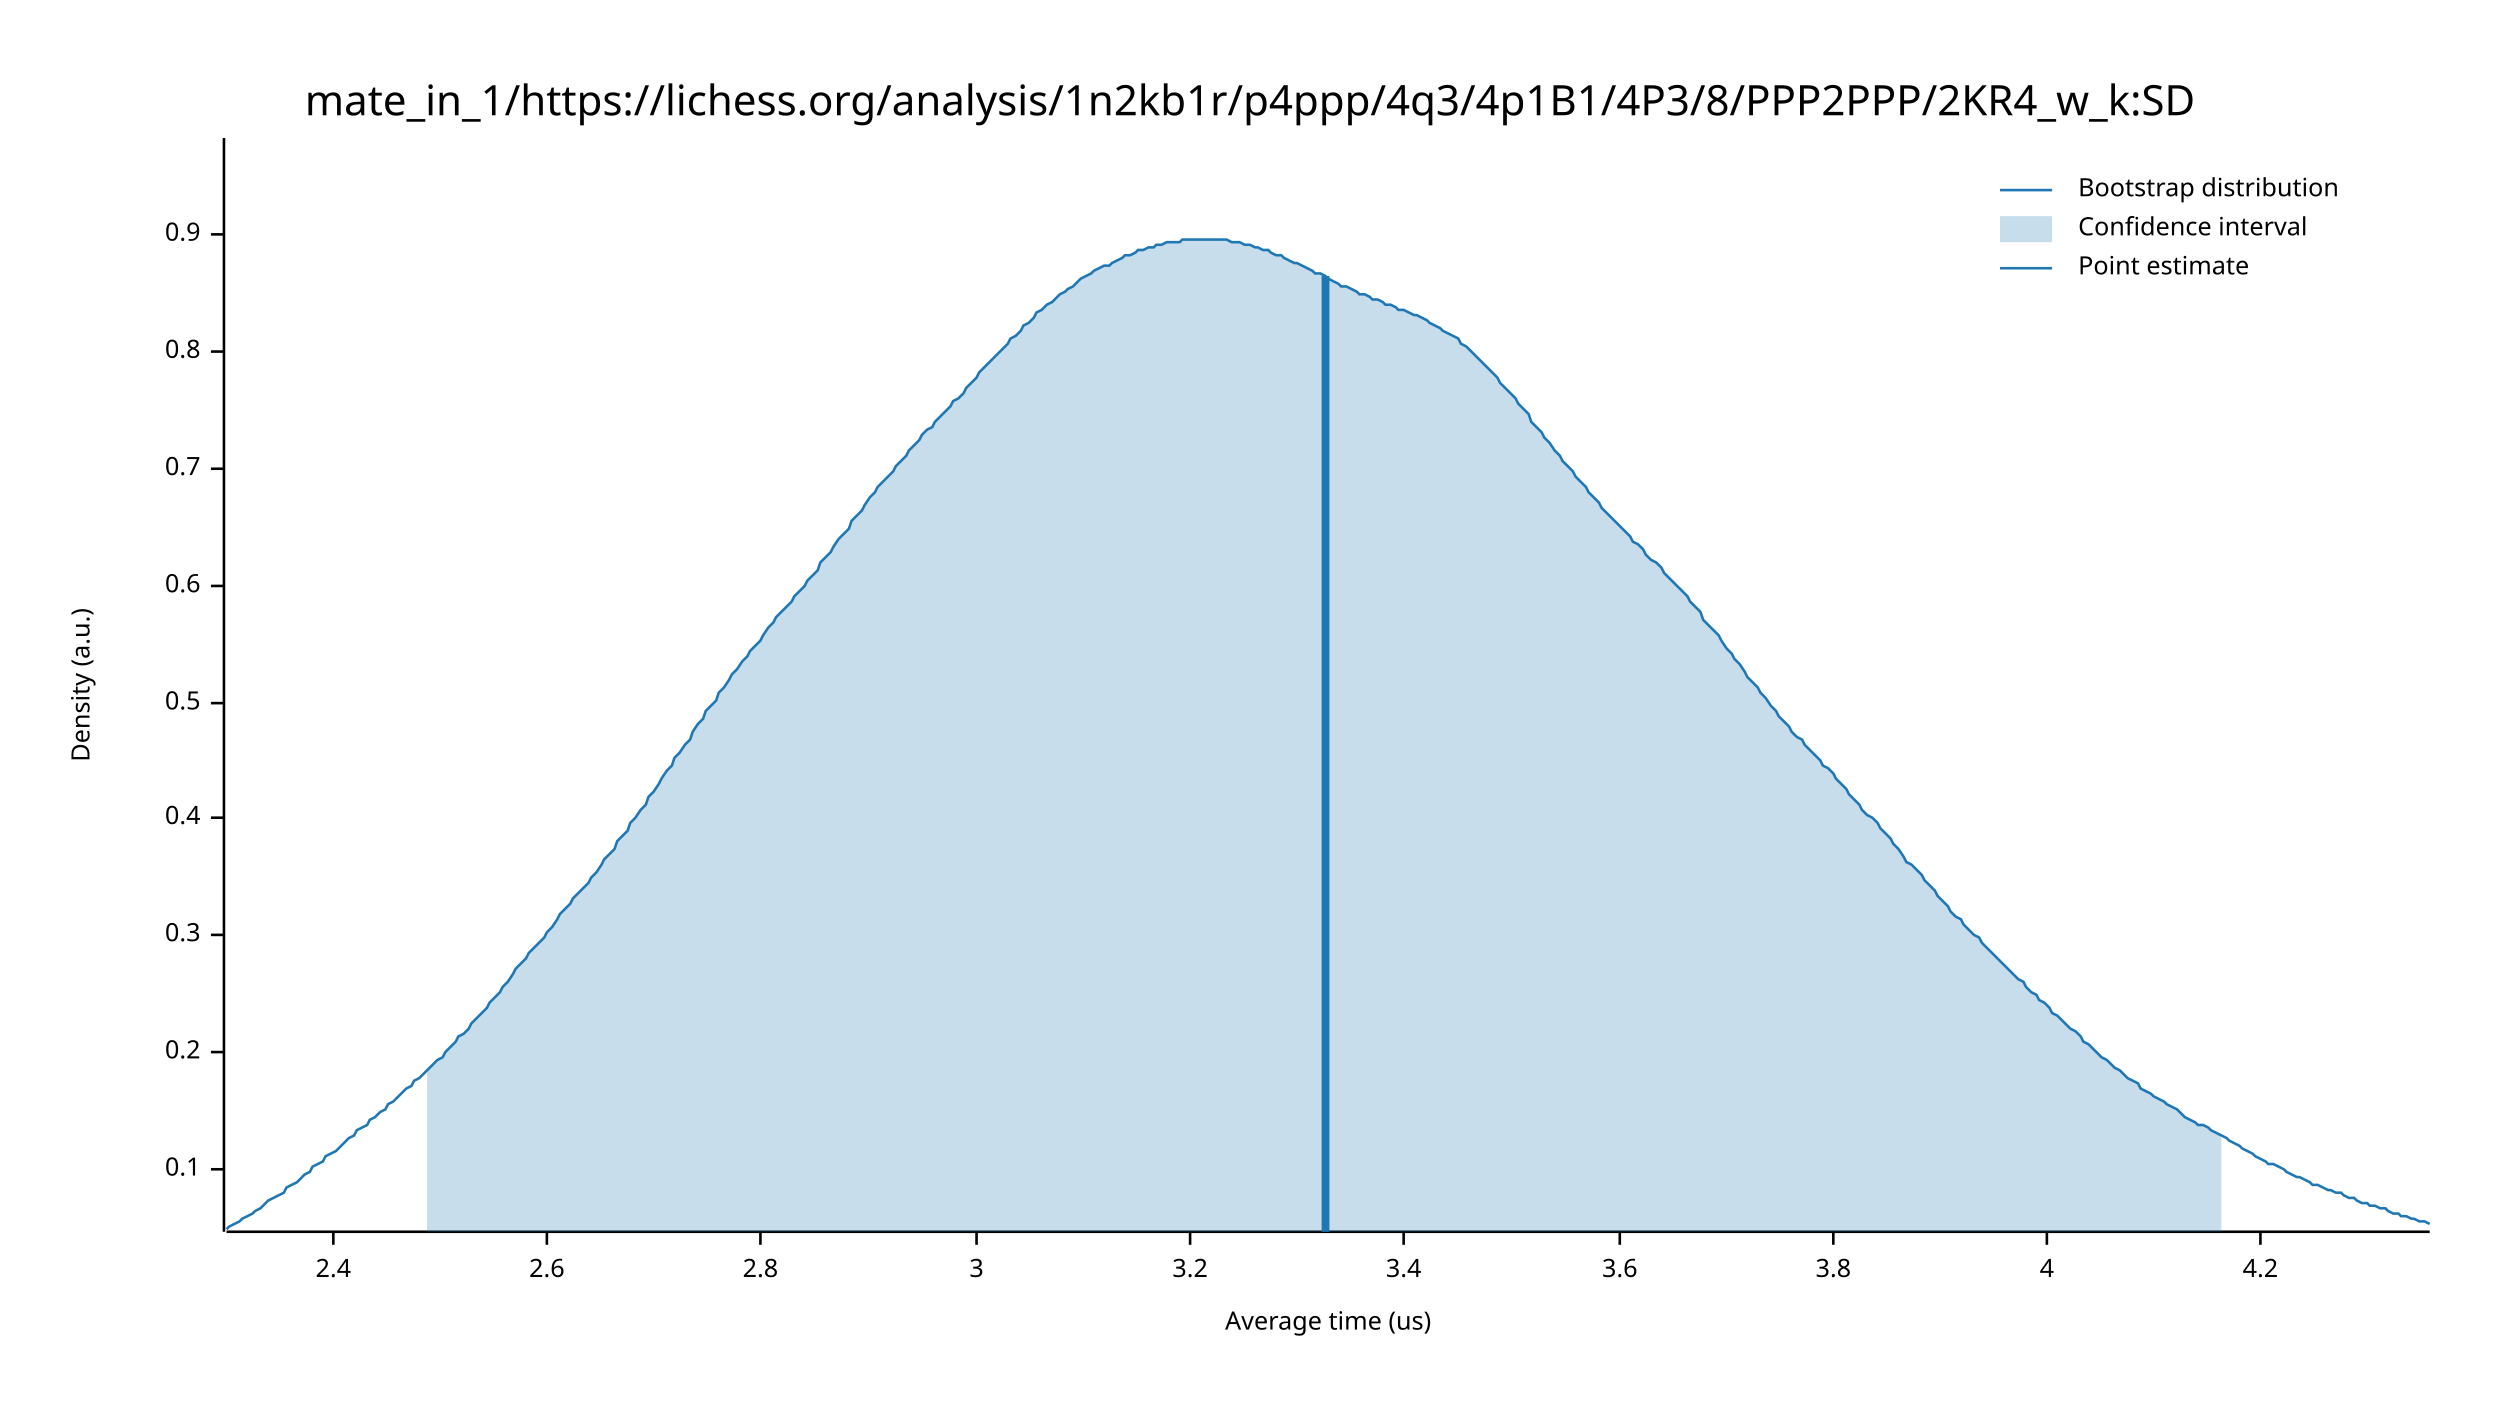
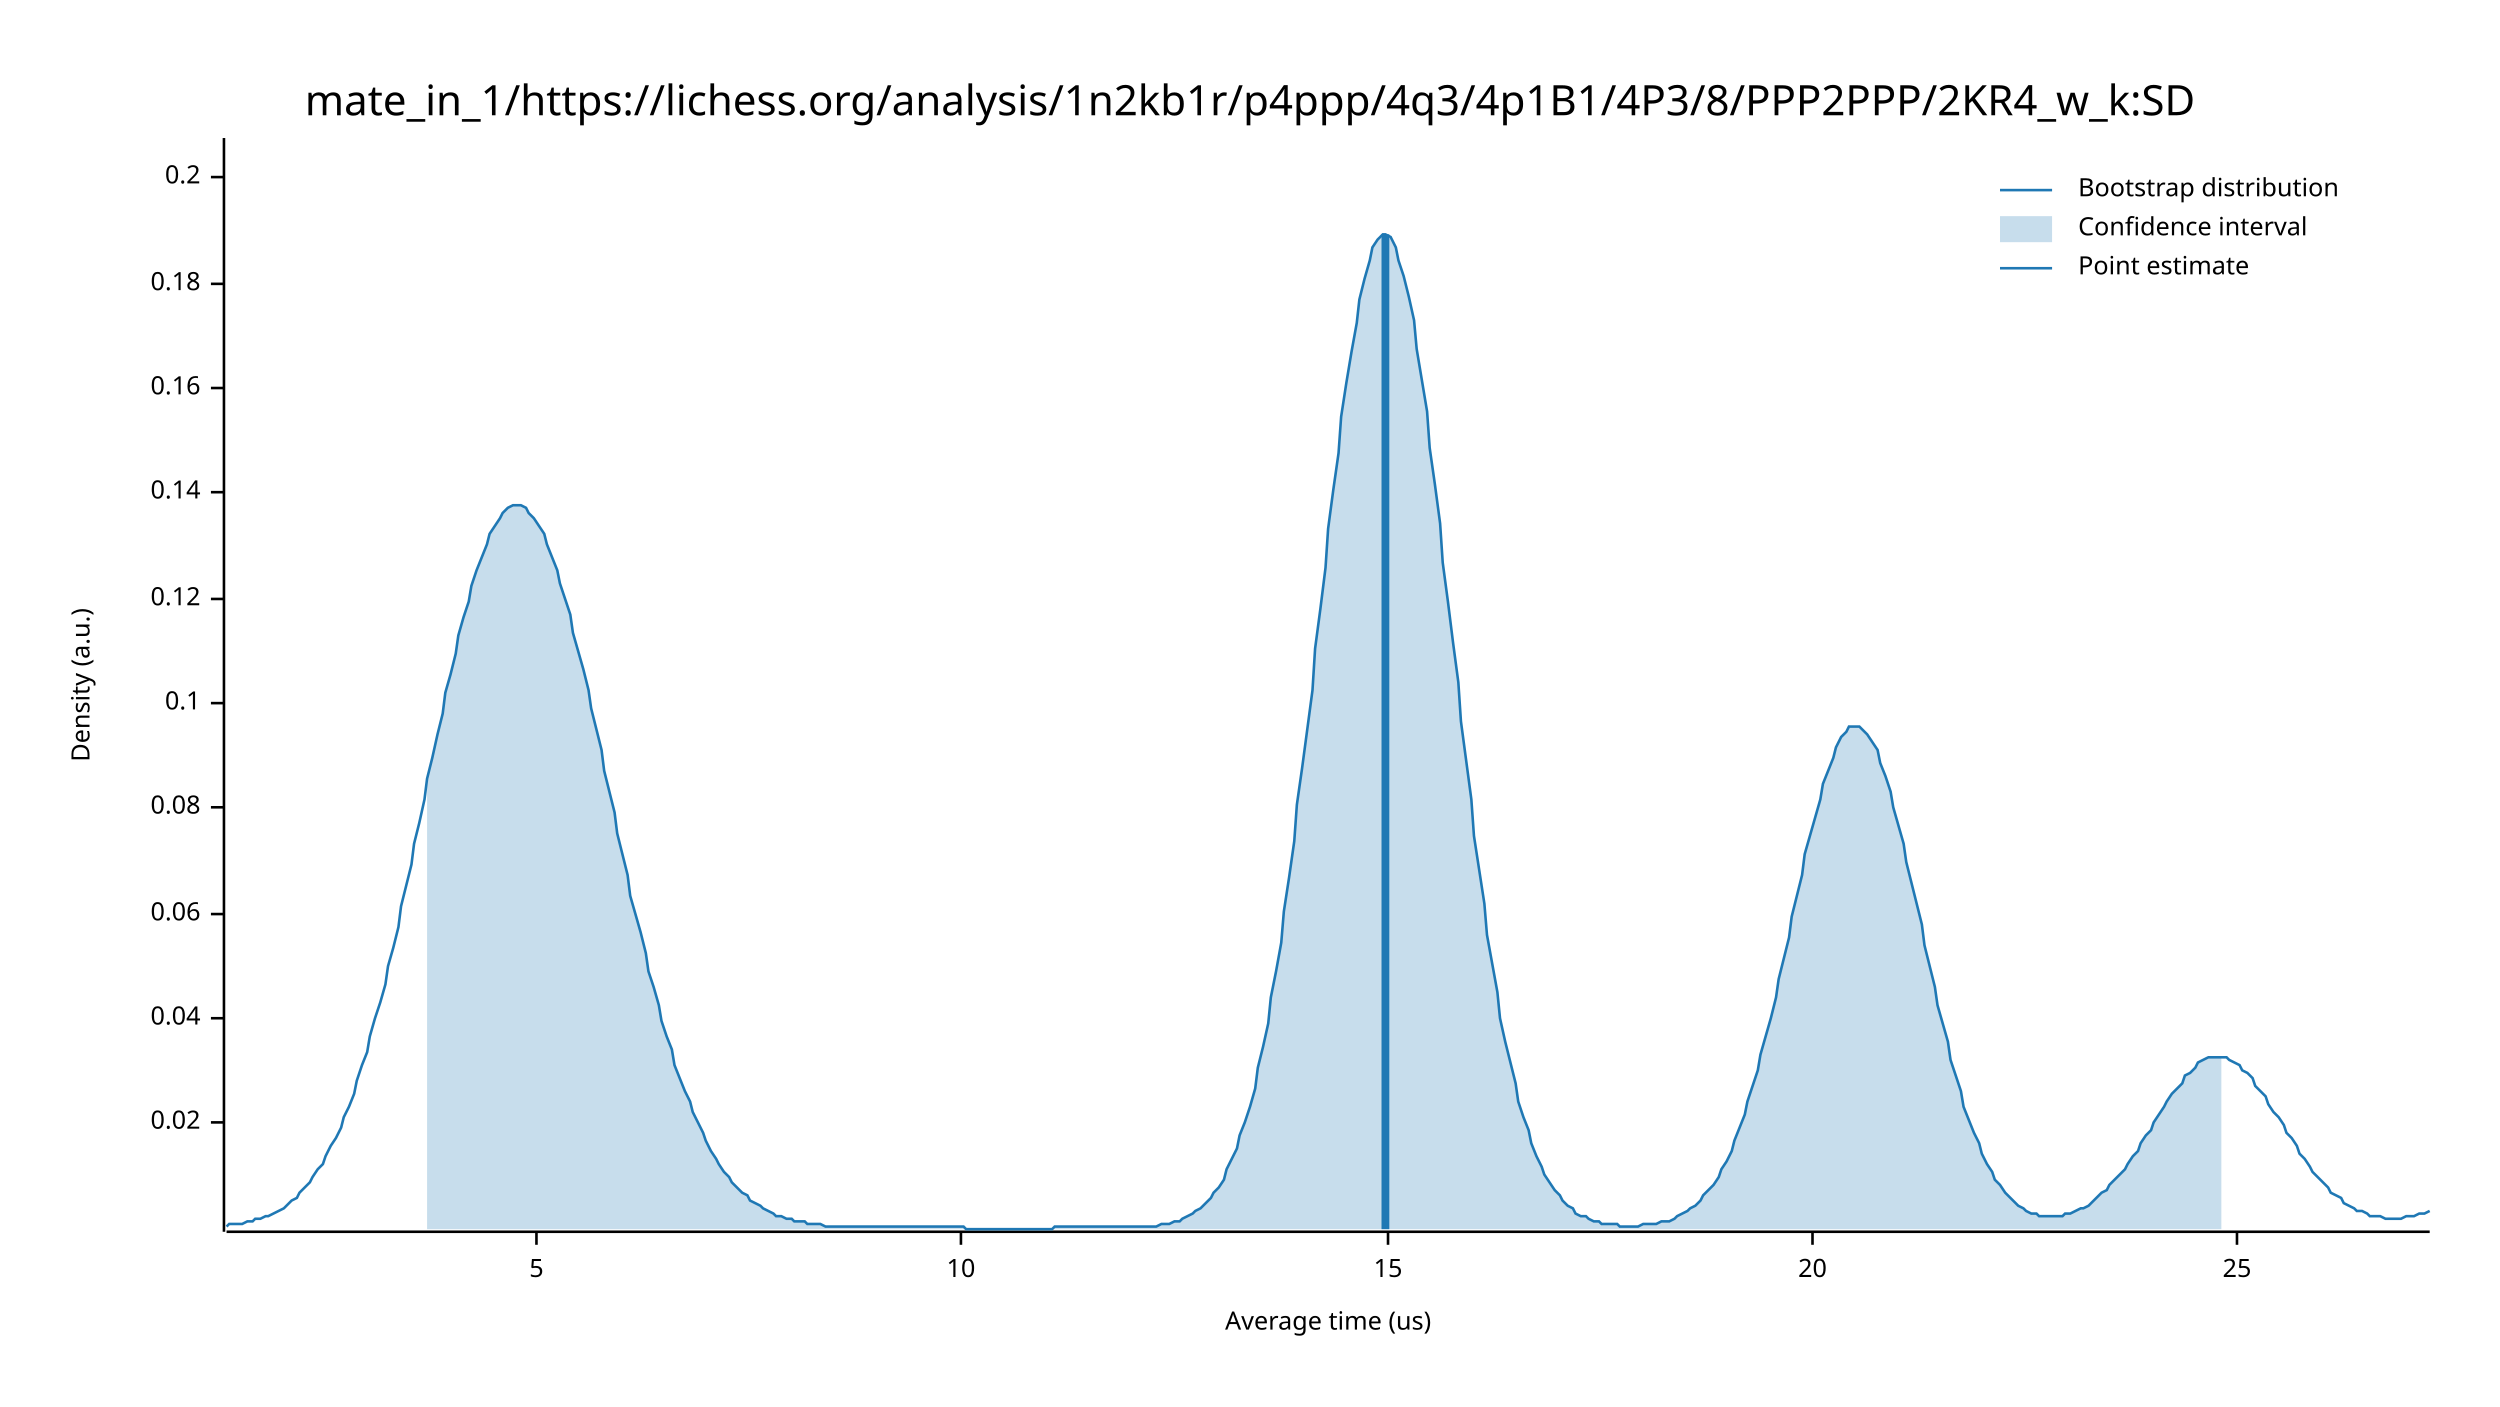
<svg xmlns="http://www.w3.org/2000/svg" width="960" height="540" viewBox="0 0 960 540">
  <text x="480" y="32" dy="0.76em" text-anchor="middle" font-family="sans-serif" font-size="16.129" opacity="1" fill="#000000">
mate_in_1/https://lichess.org/analysis/1n2kb1r/p4ppp/4q3/4p1B1/4P3/8/PPP2PPP/2KR4_w_k:SD
</text>
  <text x="27" y="263" dy="0.76em" text-anchor="middle" font-family="sans-serif" font-size="9.677" opacity="1" fill="#000000" transform="rotate(270, 27, 263)">
Density (a.u.)
</text>
  <text x="510" y="513" dy="-0.5ex" text-anchor="middle" font-family="sans-serif" font-size="9.677" opacity="1" fill="#000000">
Average time (us)
</text>
  <polyline fill="none" opacity="1" stroke="#000000" stroke-width="1" points="86,53 86,473 " />
-   <text x="77" y="449" dy="0.5ex" text-anchor="end" font-family="sans-serif" font-size="9.677" opacity="1" fill="#000000">
+   <text x="77" y="431" dy="0.5ex" text-anchor="end" font-family="sans-serif" font-size="9.677" opacity="1" fill="#000000">
+ 0.02
+ </text>
+   <polyline fill="none" opacity="1" stroke="#000000" stroke-width="1" points="81,431 86,431 " />
+   <text x="77" y="391" dy="0.5ex" text-anchor="end" font-family="sans-serif" font-size="9.677" opacity="1" fill="#000000">
+ 0.04
+ </text>
+   <polyline fill="none" opacity="1" stroke="#000000" stroke-width="1" points="81,391 86,391 " />
+   <text x="77" y="351" dy="0.5ex" text-anchor="end" font-family="sans-serif" font-size="9.677" opacity="1" fill="#000000">
+ 0.06
+ </text>
+   <polyline fill="none" opacity="1" stroke="#000000" stroke-width="1" points="81,351 86,351 " />
+   <text x="77" y="310" dy="0.5ex" text-anchor="end" font-family="sans-serif" font-size="9.677" opacity="1" fill="#000000">
+ 0.08
+ </text>
+   <polyline fill="none" opacity="1" stroke="#000000" stroke-width="1" points="81,310 86,310 " />
+   <text x="77" y="270" dy="0.5ex" text-anchor="end" font-family="sans-serif" font-size="9.677" opacity="1" fill="#000000">
0.1
</text>
-   <polyline fill="none" opacity="1" stroke="#000000" stroke-width="1" points="81,449 86,449 " />
-   <text x="77" y="404" dy="0.5ex" text-anchor="end" font-family="sans-serif" font-size="9.677" opacity="1" fill="#000000">
+   <polyline fill="none" opacity="1" stroke="#000000" stroke-width="1" points="81,270 86,270 " />
+   <text x="77" y="230" dy="0.5ex" text-anchor="end" font-family="sans-serif" font-size="9.677" opacity="1" fill="#000000">
+ 0.12
+ </text>
+   <polyline fill="none" opacity="1" stroke="#000000" stroke-width="1" points="81,230 86,230 " />
+   <text x="77" y="189" dy="0.5ex" text-anchor="end" font-family="sans-serif" font-size="9.677" opacity="1" fill="#000000">
+ 0.14
+ </text>
+   <polyline fill="none" opacity="1" stroke="#000000" stroke-width="1" points="81,189 86,189 " />
+   <text x="77" y="149" dy="0.5ex" text-anchor="end" font-family="sans-serif" font-size="9.677" opacity="1" fill="#000000">
+ 0.16
+ </text>
+   <polyline fill="none" opacity="1" stroke="#000000" stroke-width="1" points="81,149 86,149 " />
+   <text x="77" y="109" dy="0.5ex" text-anchor="end" font-family="sans-serif" font-size="9.677" opacity="1" fill="#000000">
+ 0.18
+ </text>
+   <polyline fill="none" opacity="1" stroke="#000000" stroke-width="1" points="81,109 86,109 " />
+   <text x="77" y="68" dy="0.5ex" text-anchor="end" font-family="sans-serif" font-size="9.677" opacity="1" fill="#000000">
0.2
</text>
-   <polyline fill="none" opacity="1" stroke="#000000" stroke-width="1" points="81,404 86,404 " />
-   <text x="77" y="359" dy="0.5ex" text-anchor="end" font-family="sans-serif" font-size="9.677" opacity="1" fill="#000000">
- 0.3
+   <polyline fill="none" opacity="1" stroke="#000000" stroke-width="1" points="81,68 86,68 " />
+   <polyline fill="none" opacity="1" stroke="#000000" stroke-width="1" points="87,473 933,473 " />
+   <text x="206" y="483" dy="0.76em" text-anchor="middle" font-family="sans-serif" font-size="9.677" opacity="1" fill="#000000">
+ 5
</text>
-   <polyline fill="none" opacity="1" stroke="#000000" stroke-width="1" points="81,359 86,359 " />
-   <text x="77" y="314" dy="0.5ex" text-anchor="end" font-family="sans-serif" font-size="9.677" opacity="1" fill="#000000">
- 0.4
+   <polyline fill="none" opacity="1" stroke="#000000" stroke-width="1" points="206,473 206,478 " />
+   <text x="369" y="483" dy="0.76em" text-anchor="middle" font-family="sans-serif" font-size="9.677" opacity="1" fill="#000000">
+ 10
</text>
-   <polyline fill="none" opacity="1" stroke="#000000" stroke-width="1" points="81,314 86,314 " />
-   <text x="77" y="270" dy="0.5ex" text-anchor="end" font-family="sans-serif" font-size="9.677" opacity="1" fill="#000000">
- 0.5
+   <polyline fill="none" opacity="1" stroke="#000000" stroke-width="1" points="369,473 369,478 " />
+   <text x="533" y="483" dy="0.76em" text-anchor="middle" font-family="sans-serif" font-size="9.677" opacity="1" fill="#000000">
+ 15
</text>
-   <polyline fill="none" opacity="1" stroke="#000000" stroke-width="1" points="81,270 86,270 " />
-   <text x="77" y="225" dy="0.5ex" text-anchor="end" font-family="sans-serif" font-size="9.677" opacity="1" fill="#000000">
- 0.6
+   <polyline fill="none" opacity="1" stroke="#000000" stroke-width="1" points="533,473 533,478 " />
+   <text x="696" y="483" dy="0.76em" text-anchor="middle" font-family="sans-serif" font-size="9.677" opacity="1" fill="#000000">
+ 20
</text>
-   <polyline fill="none" opacity="1" stroke="#000000" stroke-width="1" points="81,225 86,225 " />
-   <text x="77" y="180" dy="0.5ex" text-anchor="end" font-family="sans-serif" font-size="9.677" opacity="1" fill="#000000">
- 0.7
+   <polyline fill="none" opacity="1" stroke="#000000" stroke-width="1" points="696,473 696,478 " />
+   <text x="859" y="483" dy="0.76em" text-anchor="middle" font-family="sans-serif" font-size="9.677" opacity="1" fill="#000000">
+ 25
</text>
-   <polyline fill="none" opacity="1" stroke="#000000" stroke-width="1" points="81,180 86,180 " />
-   <text x="77" y="135" dy="0.5ex" text-anchor="end" font-family="sans-serif" font-size="9.677" opacity="1" fill="#000000">
- 0.8
- </text>
-   <polyline fill="none" opacity="1" stroke="#000000" stroke-width="1" points="81,135 86,135 " />
-   <text x="77" y="90" dy="0.5ex" text-anchor="end" font-family="sans-serif" font-size="9.677" opacity="1" fill="#000000">
- 0.9
- </text>
-   <polyline fill="none" opacity="1" stroke="#000000" stroke-width="1" points="81,90 86,90 " />
-   <polyline fill="none" opacity="1" stroke="#000000" stroke-width="1" points="87,473 933,473 " />
-   <text x="128" y="483" dy="0.76em" text-anchor="middle" font-family="sans-serif" font-size="9.677" opacity="1" fill="#000000">
- 2.4
- </text>
-   <polyline fill="none" opacity="1" stroke="#000000" stroke-width="1" points="128,473 128,478 " />
-   <text x="210" y="483" dy="0.76em" text-anchor="middle" font-family="sans-serif" font-size="9.677" opacity="1" fill="#000000">
- 2.6
- </text>
-   <polyline fill="none" opacity="1" stroke="#000000" stroke-width="1" points="210,473 210,478 " />
-   <text x="292" y="483" dy="0.76em" text-anchor="middle" font-family="sans-serif" font-size="9.677" opacity="1" fill="#000000">
- 2.8
- </text>
-   <polyline fill="none" opacity="1" stroke="#000000" stroke-width="1" points="292,473 292,478 " />
-   <text x="375" y="483" dy="0.76em" text-anchor="middle" font-family="sans-serif" font-size="9.677" opacity="1" fill="#000000">
- 3
- </text>
-   <polyline fill="none" opacity="1" stroke="#000000" stroke-width="1" points="375,473 375,478 " />
-   <text x="457" y="483" dy="0.76em" text-anchor="middle" font-family="sans-serif" font-size="9.677" opacity="1" fill="#000000">
- 3.2
- </text>
-   <polyline fill="none" opacity="1" stroke="#000000" stroke-width="1" points="457,473 457,478 " />
-   <text x="539" y="483" dy="0.76em" text-anchor="middle" font-family="sans-serif" font-size="9.677" opacity="1" fill="#000000">
- 3.4
- </text>
-   <polyline fill="none" opacity="1" stroke="#000000" stroke-width="1" points="539,473 539,478 " />
-   <text x="622" y="483" dy="0.76em" text-anchor="middle" font-family="sans-serif" font-size="9.677" opacity="1" fill="#000000">
- 3.6
- </text>
-   <polyline fill="none" opacity="1" stroke="#000000" stroke-width="1" points="622,473 622,478 " />
-   <text x="704" y="483" dy="0.76em" text-anchor="middle" font-family="sans-serif" font-size="9.677" opacity="1" fill="#000000">
- 3.8
- </text>
-   <polyline fill="none" opacity="1" stroke="#000000" stroke-width="1" points="704,473 704,478 " />
-   <text x="786" y="483" dy="0.76em" text-anchor="middle" font-family="sans-serif" font-size="9.677" opacity="1" fill="#000000">
- 4
- </text>
-   <polyline fill="none" opacity="1" stroke="#000000" stroke-width="1" points="786,473 786,478 " />
-   <text x="868" y="483" dy="0.76em" text-anchor="middle" font-family="sans-serif" font-size="9.677" opacity="1" fill="#000000">
- 4.2
- </text>
-   <polyline fill="none" opacity="1" stroke="#000000" stroke-width="1" points="868,473 868,478 " />
-   <polyline fill="none" opacity="1" stroke="#1F78B4" stroke-width="1" points="87,472 88,471 90,470 92,469 93,468 95,467 97,466 98,465 100,464 102,462 103,461 105,460 107,459 109,458 110,456 112,455 114,454 115,453 117,451 119,450 120,448 122,447 124,446 125,444 127,443 129,442 131,440 132,439 134,437 136,436 137,434 139,433 141,432 142,430 144,429 146,427 148,426 149,424 151,423 153,421 154,420 156,418 158,417 159,415 161,414 163,412 164,411 166,409 168,407 170,406 171,404 173,402 175,400 176,398 178,397 180,395 181,393 183,391 185,389 187,387 188,385 190,383 192,381 193,379 195,377 197,374 198,372 200,370 202,368 203,366 205,364 207,362 209,360 210,358 212,356 214,353 215,351 217,349 219,347 220,345 222,343 224,341 226,339 227,337 229,335 231,332 232,330 234,328 236,326 237,323 239,321 241,319 242,316 244,314 246,311 248,309 249,306 251,304 253,301 254,299 256,296 258,294 259,291 261,289 263,286 265,284 266,281 268,278 270,276 271,273 273,271 275,269 276,266 278,264 280,261 281,259 283,257 285,254 287,252 288,250 290,248 292,246 293,244 295,241 297,239 298,237 300,235 302,233 304,231 305,229 307,227 309,225 310,223 312,221 314,219 315,216 317,214 319,212 320,210 322,207 324,205 326,203 327,200 329,198 331,196 332,194 334,191 336,189 337,187 339,185 341,183 343,181 344,179 346,177 348,175 349,173 351,171 353,169 354,167 356,165 358,164 359,162 361,160 363,158 365,156 366,154 368,153 370,151 371,149 373,147 375,145 376,143 378,141 380,139 381,138 383,136 385,134 387,132 388,130 390,129 392,127 393,125 395,124 397,122 398,120 400,119 402,117 404,116 405,115 407,113 409,112 410,111 412,110 414,108 415,107 417,106 419,105 420,104 422,103 424,102 426,102 427,101 429,100 431,99 432,98 434,98 436,97 437,96 439,96 441,95 443,95 444,94 446,94 448,93 449,93 451,93 453,93 454,92 456,92 458,92 459,92 461,92 463,92 465,92 466,92 468,92 470,92 471,92 473,93 475,93 476,93 478,94 480,94 482,95 483,95 485,96 487,96 488,97 490,98 492,98 493,99 495,100 497,101 498,101 500,102 502,103 504,104 505,105 507,105 509,106 510,107 512,108 514,109 515,110 517,110 519,111 521,112 522,113 524,113 526,114 527,115 529,115 531,116 532,117 534,117 536,118 537,119 539,119 541,120 543,121 544,121 546,122 548,123 549,124 551,125 553,126 554,127 556,128 558,129 560,130 561,132 563,133 565,135 566,136 568,138 570,140 571,141 573,143 575,145 576,147 578,149 580,151 582,153 583,155 585,157 587,159 588,162 590,164 592,166 593,168 595,170 597,173 599,175 600,177 602,179 604,181 605,183 607,185 609,187 610,189 612,191 614,193 615,195 617,197 619,199 621,201 622,202 624,204 626,206 627,208 629,209 631,211 632,213 634,215 636,216 638,218 639,220 641,222 643,224 644,225 646,227 648,229 649,231 651,233 653,235 654,238 656,240 658,242 660,244 661,246 663,249 665,251 666,253 668,255 670,258 671,260 673,262 675,264 676,266 678,268 680,271 682,273 683,275 685,277 687,279 688,281 690,283 692,284 693,286 695,288 697,290 699,292 700,294 702,295 704,297 705,299 707,301 709,303 710,305 712,307 714,309 715,311 717,313 719,314 721,316 722,318 724,320 726,322 727,324 729,326 731,329 732,331 734,332 736,334 738,336 739,338 741,340 743,342 744,344 746,346 748,348 749,350 751,352 753,353 754,355 756,357 758,359 760,360 761,362 763,364 765,366 766,367 768,369 770,371 771,372 773,374 775,376 777,377 778,379 780,381 782,382 783,384 785,385 787,387 788,389 790,390 792,392 793,393 795,395 797,396 799,398 800,400 802,401 804,403 805,404 807,406 809,407 810,408 812,410 814,411 816,413 817,414 819,415 821,416 822,418 824,419 826,420 827,421 829,422 831,423 832,424 834,425 836,426 838,428 839,429 841,430 843,431 844,432 846,432 848,433 849,434 851,435 853,436 855,437 856,438 858,439 860,440 861,441 863,442 865,443 866,444 868,445 870,446 871,447 873,447 875,448 877,449 878,450 880,451 882,452 883,452 885,453 887,454 888,455 890,455 892,456 894,457 895,457 897,458 899,458 900,459 902,460 904,460 905,461 907,462 909,462 910,463 912,463 914,464 916,464 917,465 919,466 921,466 922,467 924,467 926,468 927,468 929,469 931,469 933,470 " />
-   <polygon opacity="0.25" fill="#1F78B4" points="164,411 166,409 168,407 170,406 171,404 173,402 175,400 176,398 178,397 180,395 181,393 183,391 185,389 187,387 188,385 190,383 192,381 193,379 195,377 197,374 198,372 200,370 202,368 203,366 205,364 207,362 209,360 210,358 212,356 214,353 215,351 217,349 219,347 220,345 222,343 224,341 226,339 227,337 229,335 231,332 232,330 234,328 236,326 237,323 239,321 241,319 242,316 244,314 246,311 248,309 249,306 251,304 253,301 254,299 256,296 258,294 259,291 261,289 263,286 265,284 266,281 268,278 270,276 271,273 273,271 275,269 276,266 278,264 280,261 281,259 283,257 285,254 287,252 288,250 290,248 292,246 293,244 295,241 297,239 298,237 300,235 302,233 304,231 305,229 307,227 309,225 310,223 312,221 314,219 315,216 317,214 319,212 320,210 322,207 324,205 326,203 327,200 329,198 331,196 332,194 334,191 336,189 337,187 339,185 341,183 343,181 344,179 346,177 348,175 349,173 351,171 353,169 354,167 356,165 358,164 359,162 361,160 363,158 365,156 366,154 368,153 370,151 371,149 373,147 375,145 376,143 378,141 380,139 381,138 383,136 385,134 387,132 388,130 390,129 392,127 393,125 395,124 397,122 398,120 400,119 402,117 404,116 405,115 407,113 409,112 410,111 412,110 414,108 415,107 417,106 419,105 420,104 422,103 424,102 426,102 427,101 429,100 431,99 432,98 434,98 436,97 437,96 439,96 441,95 443,95 444,94 446,94 448,93 449,93 451,93 453,93 454,92 456,92 458,92 459,92 461,92 463,92 465,92 466,92 468,92 470,92 471,92 473,93 475,93 476,93 478,94 480,94 482,95 483,95 485,96 487,96 488,97 490,98 492,98 493,99 495,100 497,101 498,101 500,102 502,103 504,104 505,105 507,105 509,106 510,107 512,108 514,109 515,110 517,110 519,111 521,112 522,113 524,113 526,114 527,115 529,115 531,116 532,117 534,117 536,118 537,119 539,119 541,120 543,121 544,121 546,122 548,123 549,124 551,125 553,126 554,127 556,128 558,129 560,130 561,132 563,133 565,135 566,136 568,138 570,140 571,141 573,143 575,145 576,147 578,149 580,151 582,153 583,155 585,157 587,159 588,162 590,164 592,166 593,168 595,170 597,173 599,175 600,177 602,179 604,181 605,183 607,185 609,187 610,189 612,191 614,193 615,195 617,197 619,199 621,201 622,202 624,204 626,206 627,208 629,209 631,211 632,213 634,215 636,216 638,218 639,220 641,222 643,224 644,225 646,227 648,229 649,231 651,233 653,235 654,238 656,240 658,242 660,244 661,246 663,249 665,251 666,253 668,255 670,258 671,260 673,262 675,264 676,266 678,268 680,271 682,273 683,275 685,277 687,279 688,281 690,283 692,284 693,286 695,288 697,290 699,292 700,294 702,295 704,297 705,299 707,301 709,303 710,305 712,307 714,309 715,311 717,313 719,314 721,316 722,318 724,320 726,322 727,324 729,326 731,329 732,331 734,332 736,334 738,336 739,338 741,340 743,342 744,344 746,346 748,348 749,350 751,352 753,353 754,355 756,357 758,359 760,360 761,362 763,364 765,366 766,367 768,369 770,371 771,372 773,374 775,376 777,377 778,379 780,381 782,382 783,384 785,385 787,387 788,389 790,390 792,392 793,393 795,395 797,396 799,398 800,400 802,401 804,403 805,404 807,406 809,407 810,408 812,410 814,411 816,413 817,414 819,415 821,416 822,418 824,419 826,420 827,421 829,422 831,423 832,424 834,425 836,426 838,428 839,429 841,430 843,431 844,432 846,432 848,433 849,434 851,435 853,436 853,473 164,473 " />
-   <polyline fill="none" opacity="1" stroke="#1F78B4" stroke-width="3" points="509,473 509,106 " />
+   <polyline fill="none" opacity="1" stroke="#000000" stroke-width="1" points="859,473 859,478 " />
+   <polyline fill="none" opacity="1" stroke="#1F78B4" stroke-width="1" points="87,471 88,470 90,470 92,470 93,470 95,469 97,469 98,468 100,468 102,467 103,467 105,466 107,465 109,464 110,463 112,461 114,460 115,458 117,456 119,454 120,452 122,449 124,447 125,444 127,440 129,437 131,433 132,429 134,425 136,420 137,415 139,409 141,404 142,398 144,391 146,385 148,378 149,371 151,364 153,356 154,348 156,340 158,332 159,324 161,316 163,307 164,299 166,291 168,282 170,274 171,266 173,259 175,251 176,244 178,237 180,231 181,225 183,219 185,214 187,209 188,205 190,202 192,199 193,197 195,195 197,194 198,194 200,194 202,195 203,197 205,199 207,202 209,205 210,209 212,214 214,219 215,224 217,230 219,236 220,243 222,250 224,257 226,265 227,272 229,280 231,288 232,296 234,304 236,312 237,320 239,328 241,336 242,344 244,351 246,358 248,366 249,373 251,379 253,386 254,392 256,398 258,403 259,409 261,414 263,419 265,423 266,427 268,431 270,435 271,438 273,442 275,445 276,447 278,450 280,452 281,454 283,456 285,458 287,459 288,461 290,462 292,463 293,464 295,465 297,466 298,467 300,467 302,468 304,468 305,469 307,469 309,469 310,470 312,470 314,470 315,470 317,471 319,471 320,471 322,471 324,471 326,471 327,471 329,471 331,471 332,471 334,471 336,471 337,471 339,471 341,471 343,471 344,471 346,471 348,471 349,471 351,471 353,471 354,471 356,471 358,471 359,471 361,471 363,471 365,471 366,471 368,471 370,471 371,472 373,472 375,472 376,472 378,472 380,472 381,472 383,472 385,472 387,472 388,472 390,472 392,472 393,472 395,472 397,472 398,472 400,472 402,472 404,472 405,471 407,471 409,471 410,471 412,471 414,471 415,471 417,471 419,471 420,471 422,471 424,471 426,471 427,471 429,471 431,471 432,471 434,471 436,471 437,471 439,471 441,471 443,471 444,471 446,470 448,470 449,470 451,469 453,469 454,468 456,467 458,466 459,465 461,464 463,462 465,460 466,458 468,456 470,453 471,449 473,445 475,441 476,436 478,431 480,425 482,418 483,410 485,402 487,393 488,383 490,373 492,362 493,350 495,337 497,323 498,309 500,295 502,280 504,265 505,249 507,234 509,218 510,203 512,188 514,174 515,160 517,147 519,135 521,124 522,115 524,107 526,100 527,95 529,92 531,90 532,90 534,91 536,95 537,100 539,106 541,114 543,123 544,134 546,146 548,158 549,172 551,186 553,201 554,216 556,231 558,247 560,262 561,277 563,292 565,307 566,321 568,334 570,347 571,359 573,370 575,381 576,391 578,400 580,408 582,416 583,423 585,429 587,434 588,439 590,444 592,448 593,451 595,454 597,457 599,459 600,461 602,463 604,464 605,466 607,467 609,467 610,468 612,469 614,469 615,470 617,470 619,470 621,470 622,471 624,471 626,471 627,471 629,471 631,470 632,470 634,470 636,470 638,469 639,469 641,469 643,468 644,467 646,466 648,465 649,464 651,463 653,461 654,459 656,457 658,455 660,452 661,449 663,446 665,442 666,438 668,433 670,428 671,423 673,417 675,411 676,405 678,398 680,391 682,383 683,376 685,368 687,360 688,352 690,344 692,336 693,328 695,321 697,314 699,307 700,301 702,296 704,291 705,287 707,283 709,281 710,279 712,279 714,279 715,280 717,282 719,285 721,288 722,293 724,298 726,304 727,310 729,317 731,324 732,331 734,339 736,347 738,355 739,363 741,371 743,379 744,386 746,393 748,400 749,407 751,413 753,419 754,425 756,430 758,435 760,439 761,443 763,447 765,450 766,453 768,455 770,458 771,459 773,461 775,463 777,464 778,465 780,466 782,466 783,467 785,467 787,467 788,467 790,467 792,467 793,466 795,466 797,465 799,464 800,464 802,463 804,461 805,460 807,458 809,457 810,455 812,453 814,451 816,449 817,447 819,444 821,442 822,439 824,436 826,434 827,431 829,428 831,425 832,423 834,420 836,418 838,416 839,413 841,412 843,410 844,408 846,407 848,406 849,406 851,406 853,406 855,406 856,407 858,408 860,409 861,411 863,412 865,414 866,417 868,419 870,421 871,424 873,427 875,429 877,432 878,435 880,437 882,440 883,443 885,445 887,448 888,450 890,452 892,454 894,456 895,458 897,459 899,460 900,462 902,463 904,464 905,465 907,465 909,466 910,467 912,467 914,467 916,468 917,468 919,468 921,468 922,468 924,467 926,467 927,467 929,466 931,466 933,465 " />
+   <polygon opacity="0.25" fill="#1F78B4" points="164,299 166,291 168,282 170,274 171,266 173,259 175,251 176,244 178,237 180,231 181,225 183,219 185,214 187,209 188,205 190,202 192,199 193,197 195,195 197,194 198,194 200,194 202,195 203,197 205,199 207,202 209,205 210,209 212,214 214,219 215,224 217,230 219,236 220,243 222,250 224,257 226,265 227,272 229,280 231,288 232,296 234,304 236,312 237,320 239,328 241,336 242,344 244,351 246,358 248,366 249,373 251,379 253,386 254,392 256,398 258,403 259,409 261,414 263,419 265,423 266,427 268,431 270,435 271,438 273,442 275,445 276,447 278,450 280,452 281,454 283,456 285,458 287,459 288,461 290,462 292,463 293,464 295,465 297,466 298,467 300,467 302,468 304,468 305,469 307,469 309,469 310,470 312,470 314,470 315,470 317,471 319,471 320,471 322,471 324,471 326,471 327,471 329,471 331,471 332,471 334,471 336,471 337,471 339,471 341,471 343,471 344,471 346,471 348,471 349,471 351,471 353,471 354,471 356,471 358,471 359,471 361,471 363,471 365,471 366,471 368,471 370,471 371,472 373,472 375,472 376,472 378,472 380,472 381,472 383,472 385,472 387,472 388,472 390,472 392,472 393,472 395,472 397,472 398,472 400,472 402,472 404,472 405,471 407,471 409,471 410,471 412,471 414,471 415,471 417,471 419,471 420,471 422,471 424,471 426,471 427,471 429,471 431,471 432,471 434,471 436,471 437,471 439,471 441,471 443,471 444,471 446,470 448,470 449,470 451,469 453,469 454,468 456,467 458,466 459,465 461,464 463,462 465,460 466,458 468,456 470,453 471,449 473,445 475,441 476,436 478,431 480,425 482,418 483,410 485,402 487,393 488,383 490,373 492,362 493,350 495,337 497,323 498,309 500,295 502,280 504,265 505,249 507,234 509,218 510,203 512,188 514,174 515,160 517,147 519,135 521,124 522,115 524,107 526,100 527,95 529,92 531,90 532,90 534,91 536,95 537,100 539,106 541,114 543,123 544,134 546,146 548,158 549,172 551,186 553,201 554,216 556,231 558,247 560,262 561,277 563,292 565,307 566,321 568,334 570,347 571,359 573,370 575,381 576,391 578,400 580,408 582,416 583,423 585,429 587,434 588,439 590,444 592,448 593,451 595,454 597,457 599,459 600,461 602,463 604,464 605,466 607,467 609,467 610,468 612,469 614,469 615,470 617,470 619,470 621,470 622,471 624,471 626,471 627,471 629,471 631,470 632,470 634,470 636,470 638,469 639,469 641,469 643,468 644,467 646,466 648,465 649,464 651,463 653,461 654,459 656,457 658,455 660,452 661,449 663,446 665,442 666,438 668,433 670,428 671,423 673,417 675,411 676,405 678,398 680,391 682,383 683,376 685,368 687,360 688,352 690,344 692,336 693,328 695,321 697,314 699,307 700,301 702,296 704,291 705,287 707,283 709,281 710,279 712,279 714,279 715,280 717,282 719,285 721,288 722,293 724,298 726,304 727,310 729,317 731,324 732,331 734,339 736,347 738,355 739,363 741,371 743,379 744,386 746,393 748,400 749,407 751,413 753,419 754,425 756,430 758,435 760,439 761,443 763,447 765,450 766,453 768,455 770,458 771,459 773,461 775,463 777,464 778,465 780,466 782,466 783,467 785,467 787,467 788,467 790,467 792,467 793,466 795,466 797,465 799,464 800,464 802,463 804,461 805,460 807,458 809,457 810,455 812,453 814,451 816,449 817,447 819,444 821,442 822,439 824,436 826,434 827,431 829,428 831,425 832,423 834,420 836,418 838,416 839,413 841,412 843,410 844,408 846,407 848,406 849,406 851,406 853,406 853,472 164,472 " />
+   <polyline fill="none" opacity="1" stroke="#1F78B4" stroke-width="3" points="532,472 532,90 " />
  <text x="798" y="68" dy="0.76em" text-anchor="start" font-family="sans-serif" font-size="9.677" opacity="1" fill="#000000">
Bootstrap distribution
</text>
  <text x="798" y="83" dy="0.76em" text-anchor="start" font-family="sans-serif" font-size="9.677" opacity="1" fill="#000000">
Confidence interval
</text>
  <text x="798" y="98" dy="0.76em" text-anchor="start" font-family="sans-serif" font-size="9.677" opacity="1" fill="#000000">
Point estimate
</text>
  <polyline fill="none" opacity="1" stroke="#1F78B4" stroke-width="1" points="768,73 788,73 " />
  <rect x="768" y="83" width="20" height="10" opacity="0.25" fill="#1F78B4" stroke="none" />
  <polyline fill="none" opacity="1" stroke="#1F78B4" stroke-width="1" points="768,103 788,103 " />
</svg>
